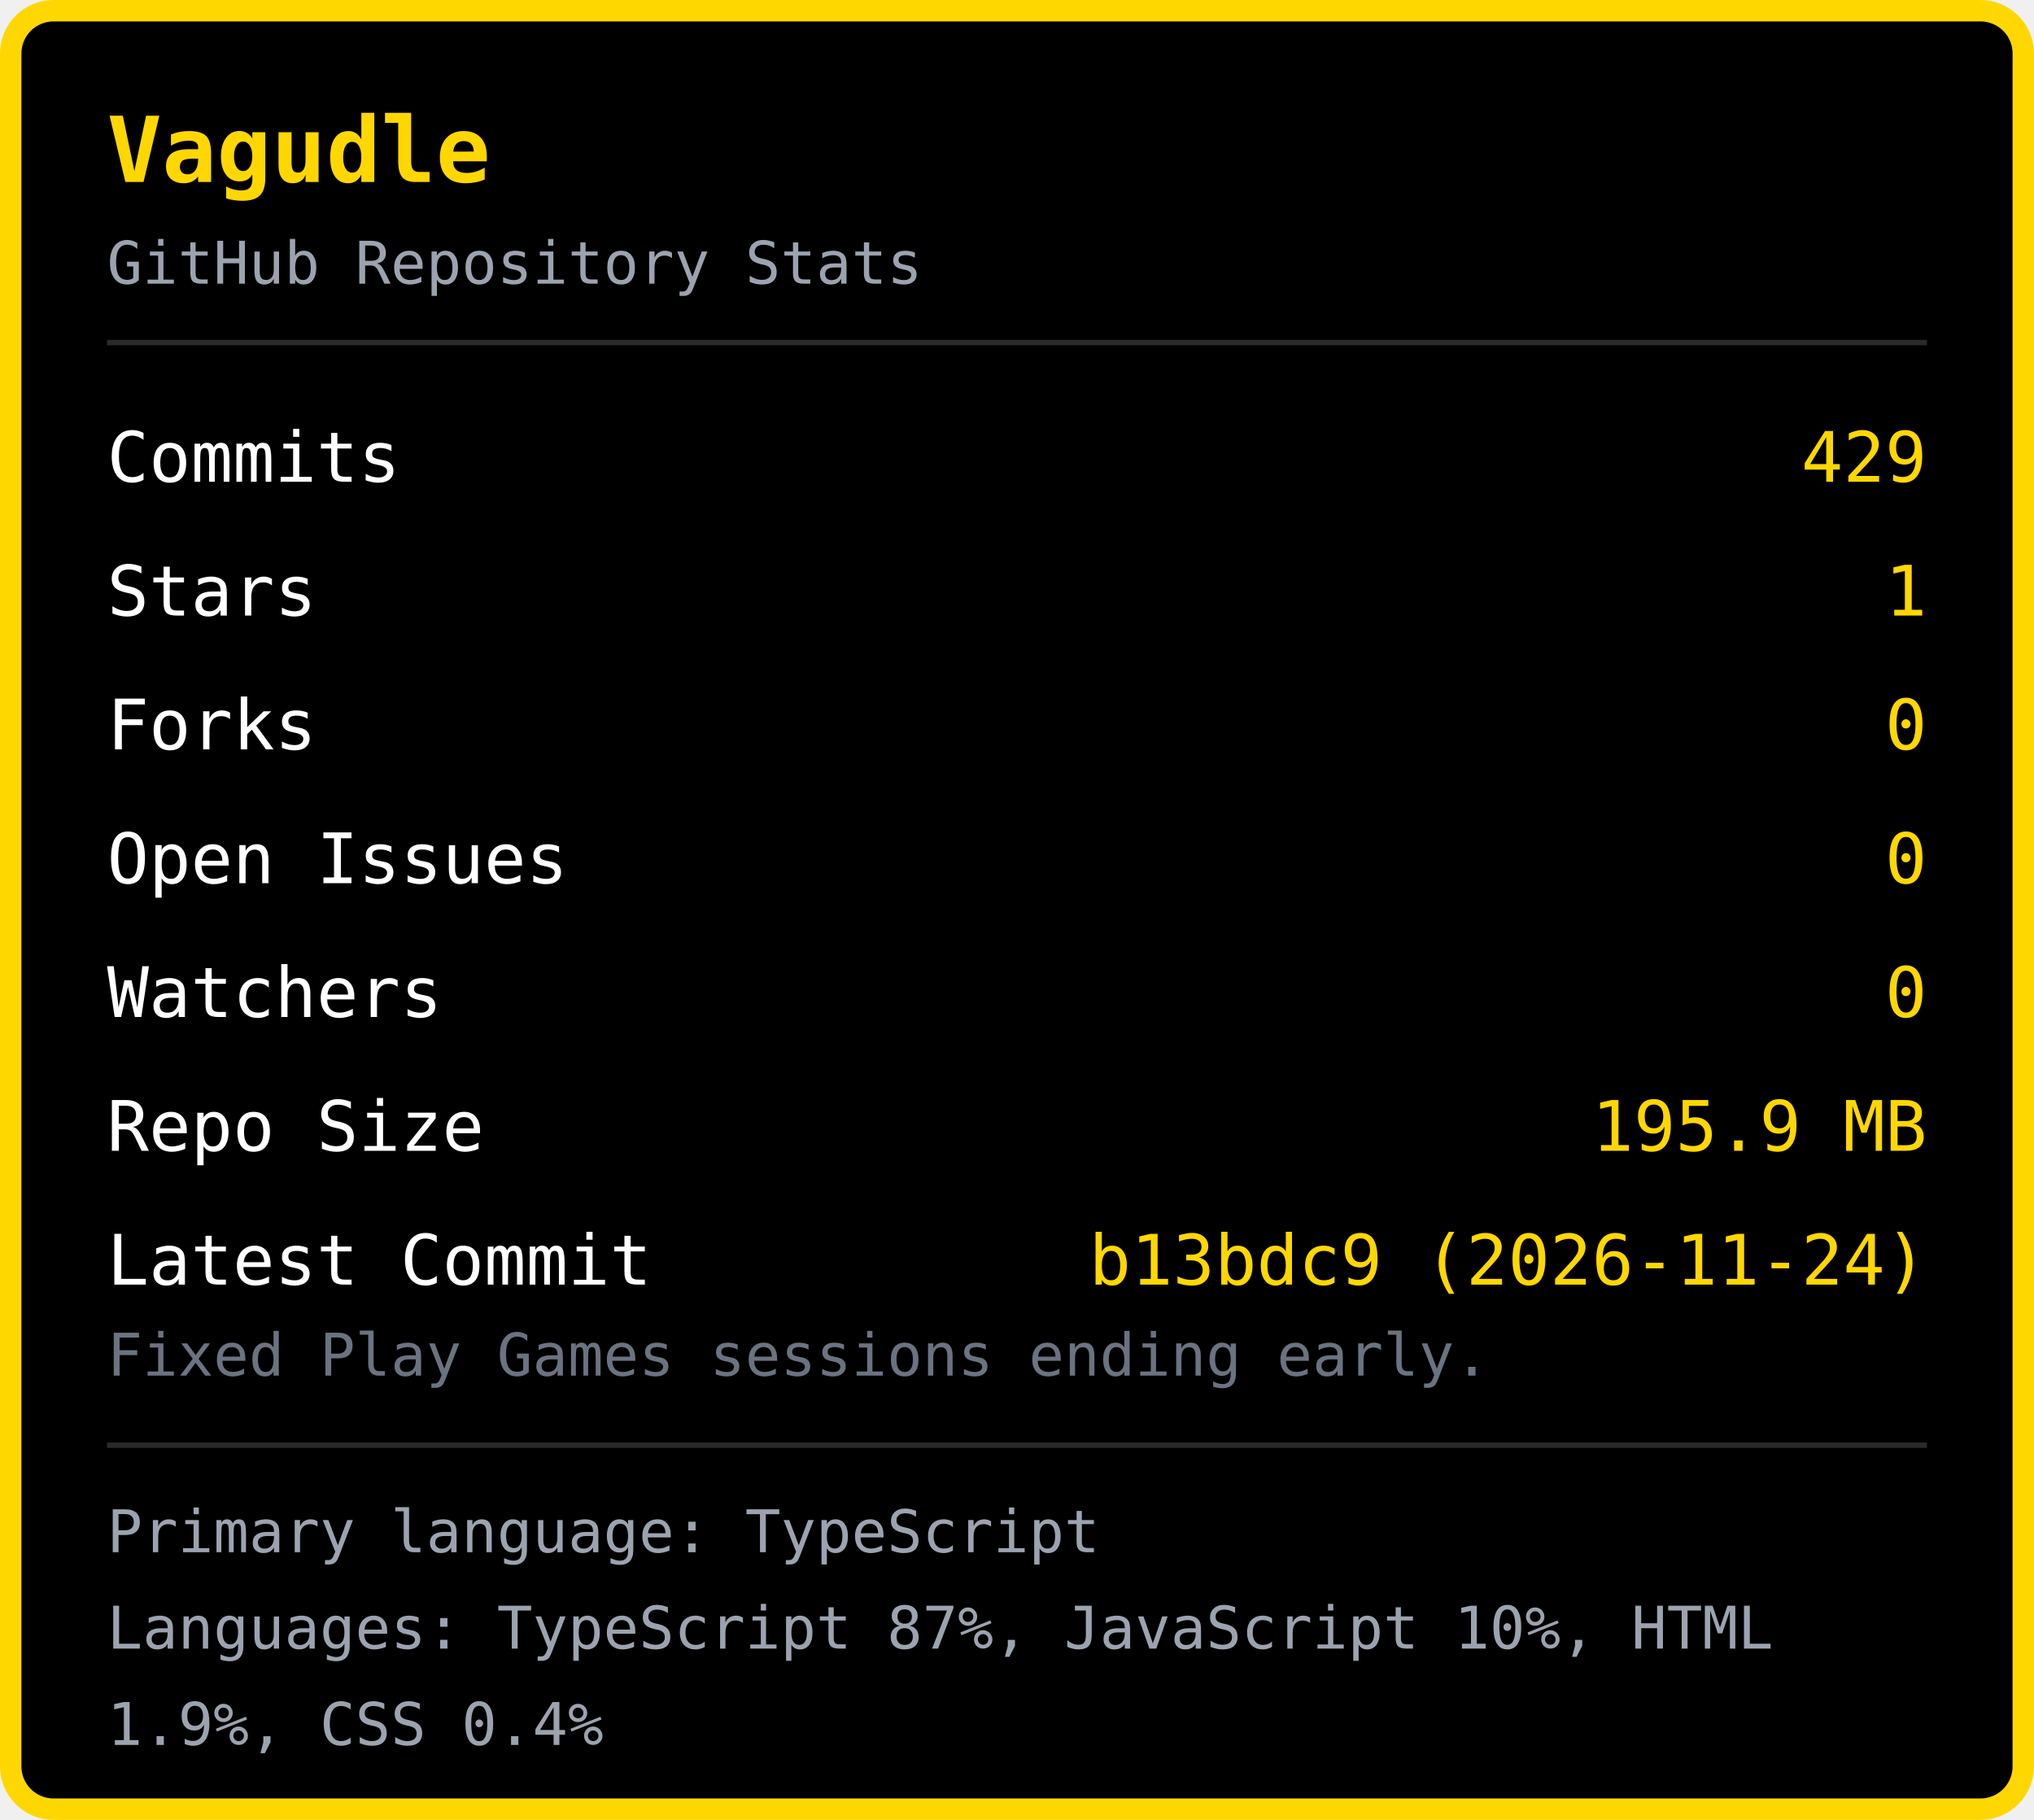
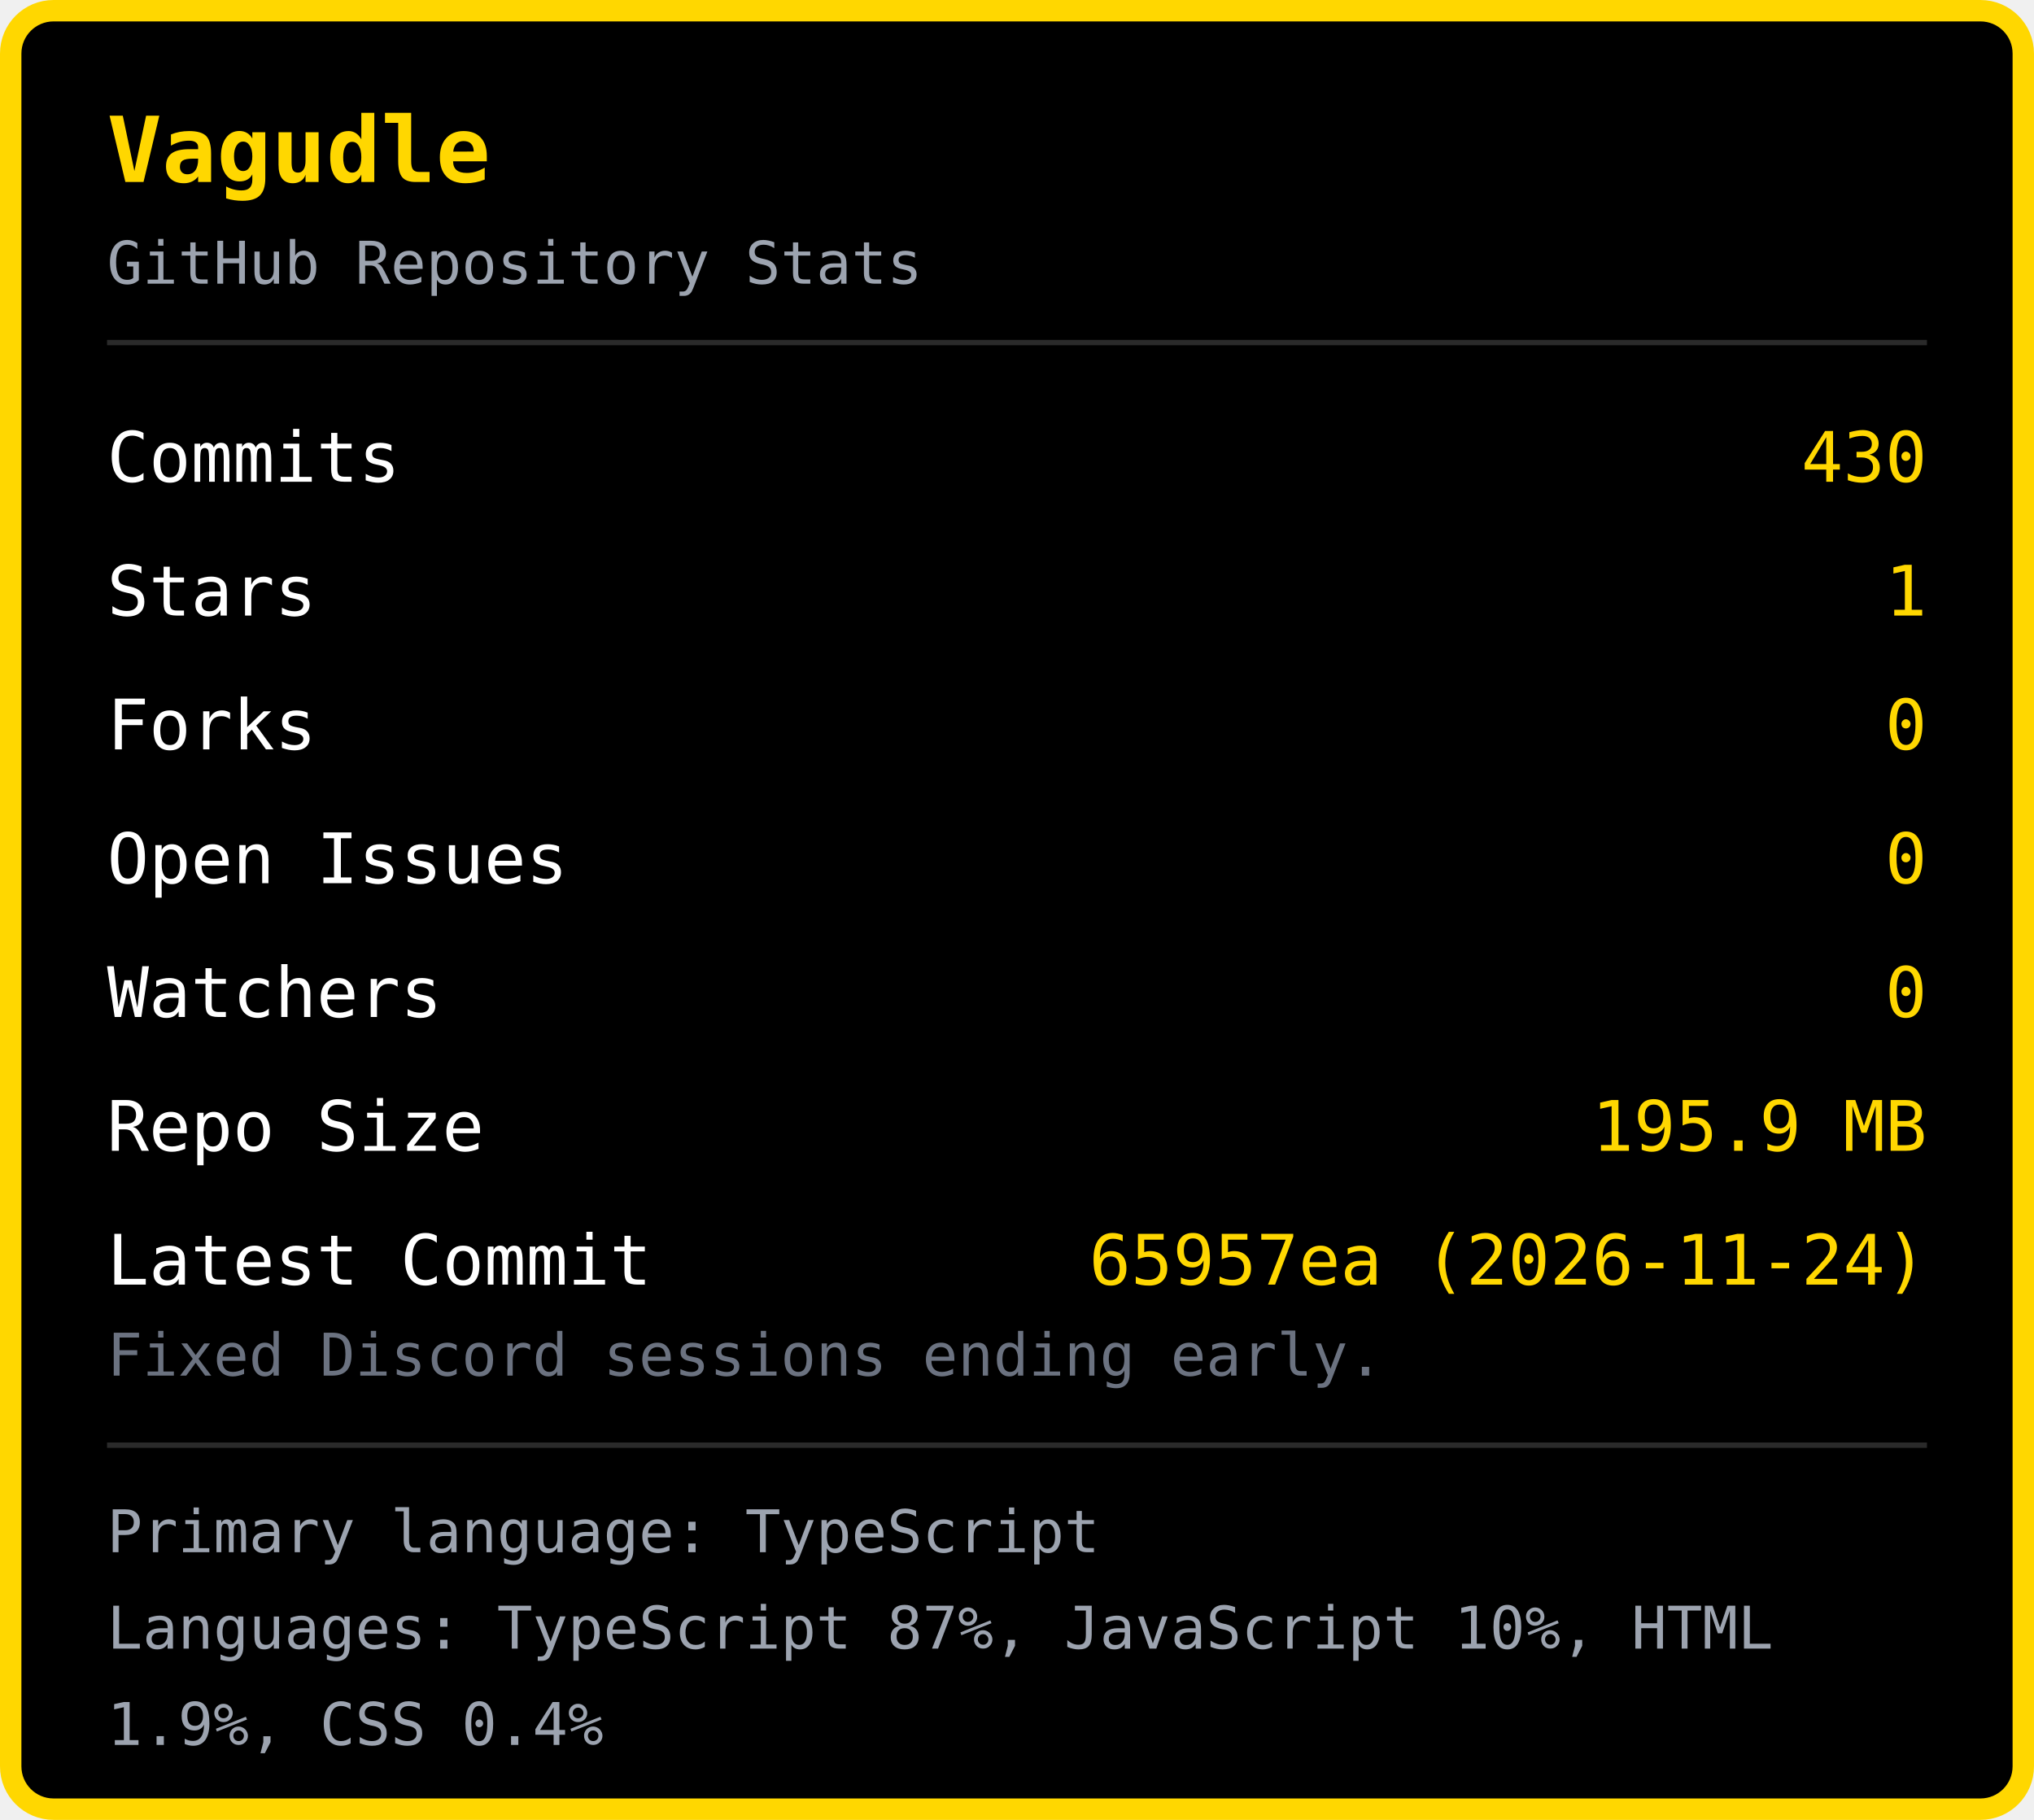
<svg xmlns="http://www.w3.org/2000/svg" width="380" height="340" viewBox="0 0 380 340">
  <rect x="2" y="2" width="376" height="336" rx="8" fill="#000000" stroke="#FFD700" stroke-width="4" />
  <text x="20" y="34" font-family="monospace" font-size="17" font-weight="bold" fill="#FFD700">Vagudle</text>
  <text x="20" y="53" font-family="monospace" font-size="11" fill="#9ca3af">GitHub Repository Stats</text>
  <line x1="20" y1="64" x2="360" y2="64" stroke="#2a2a2a" stroke-width="1" />
  <text x="20" y="90" font-family="monospace" font-size="13" fill="#ffffff">Commits</text>
-   <text x="360" y="90" font-family="monospace" font-size="13" fill="#FFD700" text-anchor="end">429</text>
+   <text x="360" y="90" font-family="monospace" font-size="13" fill="#FFD700" text-anchor="end">430</text>
  <text x="20" y="115" font-family="monospace" font-size="13" fill="#ffffff">Stars</text>
  <text x="360" y="115" font-family="monospace" font-size="13" fill="#FFD700" text-anchor="end">1</text>
  <text x="20" y="140" font-family="monospace" font-size="13" fill="#ffffff">Forks</text>
  <text x="360" y="140" font-family="monospace" font-size="13" fill="#FFD700" text-anchor="end">0</text>
  <text x="20" y="165" font-family="monospace" font-size="13" fill="#ffffff">Open Issues</text>
  <text x="360" y="165" font-family="monospace" font-size="13" fill="#FFD700" text-anchor="end">0</text>
  <text x="20" y="190" font-family="monospace" font-size="13" fill="#ffffff">Watchers</text>
  <text x="360" y="190" font-family="monospace" font-size="13" fill="#FFD700" text-anchor="end">0</text>
  <text x="20" y="215" font-family="monospace" font-size="13" fill="#ffffff">Repo Size</text>
  <text x="360" y="215" font-family="monospace" font-size="13" fill="#FFD700" text-anchor="end">195.9 MB</text>
  <text x="20" y="240" font-family="monospace" font-size="13" fill="#ffffff">Latest Commit</text>
-   <text x="360" y="240" font-family="monospace" font-size="13" fill="#FFD700" text-anchor="end">b13bdc9 (2026-11-24)</text>
-   <text x="20" y="257" font-family="monospace" font-size="11" fill="#6b7280">Fixed Play Games sessions ending early.</text>
+   <text x="360" y="240" font-family="monospace" font-size="13" fill="#FFD700" text-anchor="end">65957ea (2026-11-24)</text>
+   <text x="20" y="257" font-family="monospace" font-size="11" fill="#6b7280">Fixed Discord sessions ending early.</text>
  <line x1="20" y1="270" x2="360" y2="270" stroke="#2a2a2a" stroke-width="1" />
  <text x="20" y="290" font-family="monospace" font-size="11" fill="#9ca3af">Primary language: TypeScript</text>
  <text x="20" y="308" font-family="monospace" font-size="11" fill="#9ca3af">Languages: TypeScript 87%, JavaScript 10%, HTML </text>
  <text x="20" y="326" font-family="monospace" font-size="11" fill="#9ca3af">1.9%, CSS 0.4%</text>
</svg>
